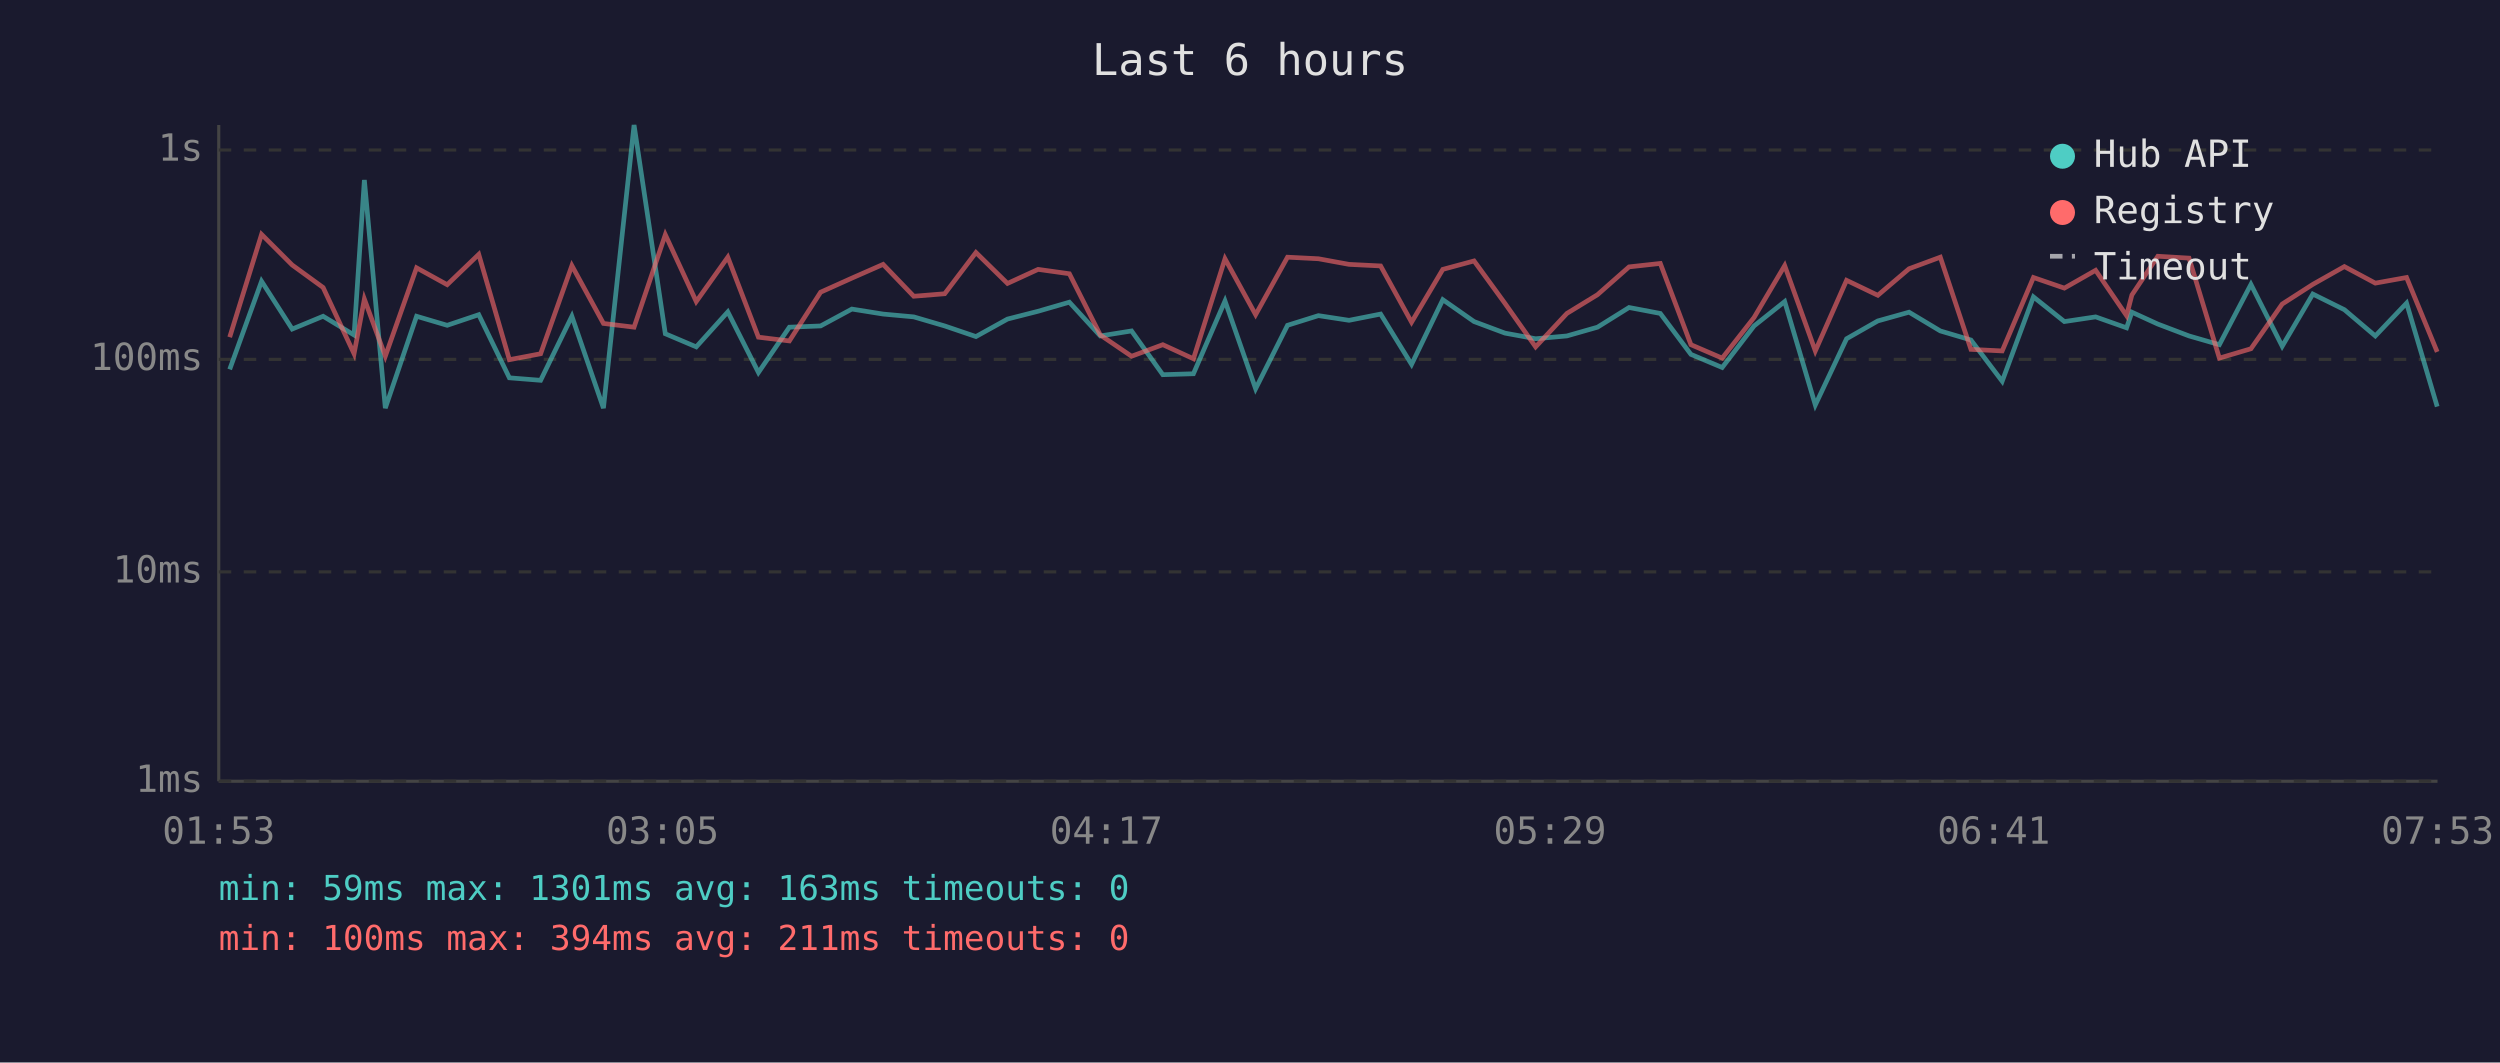
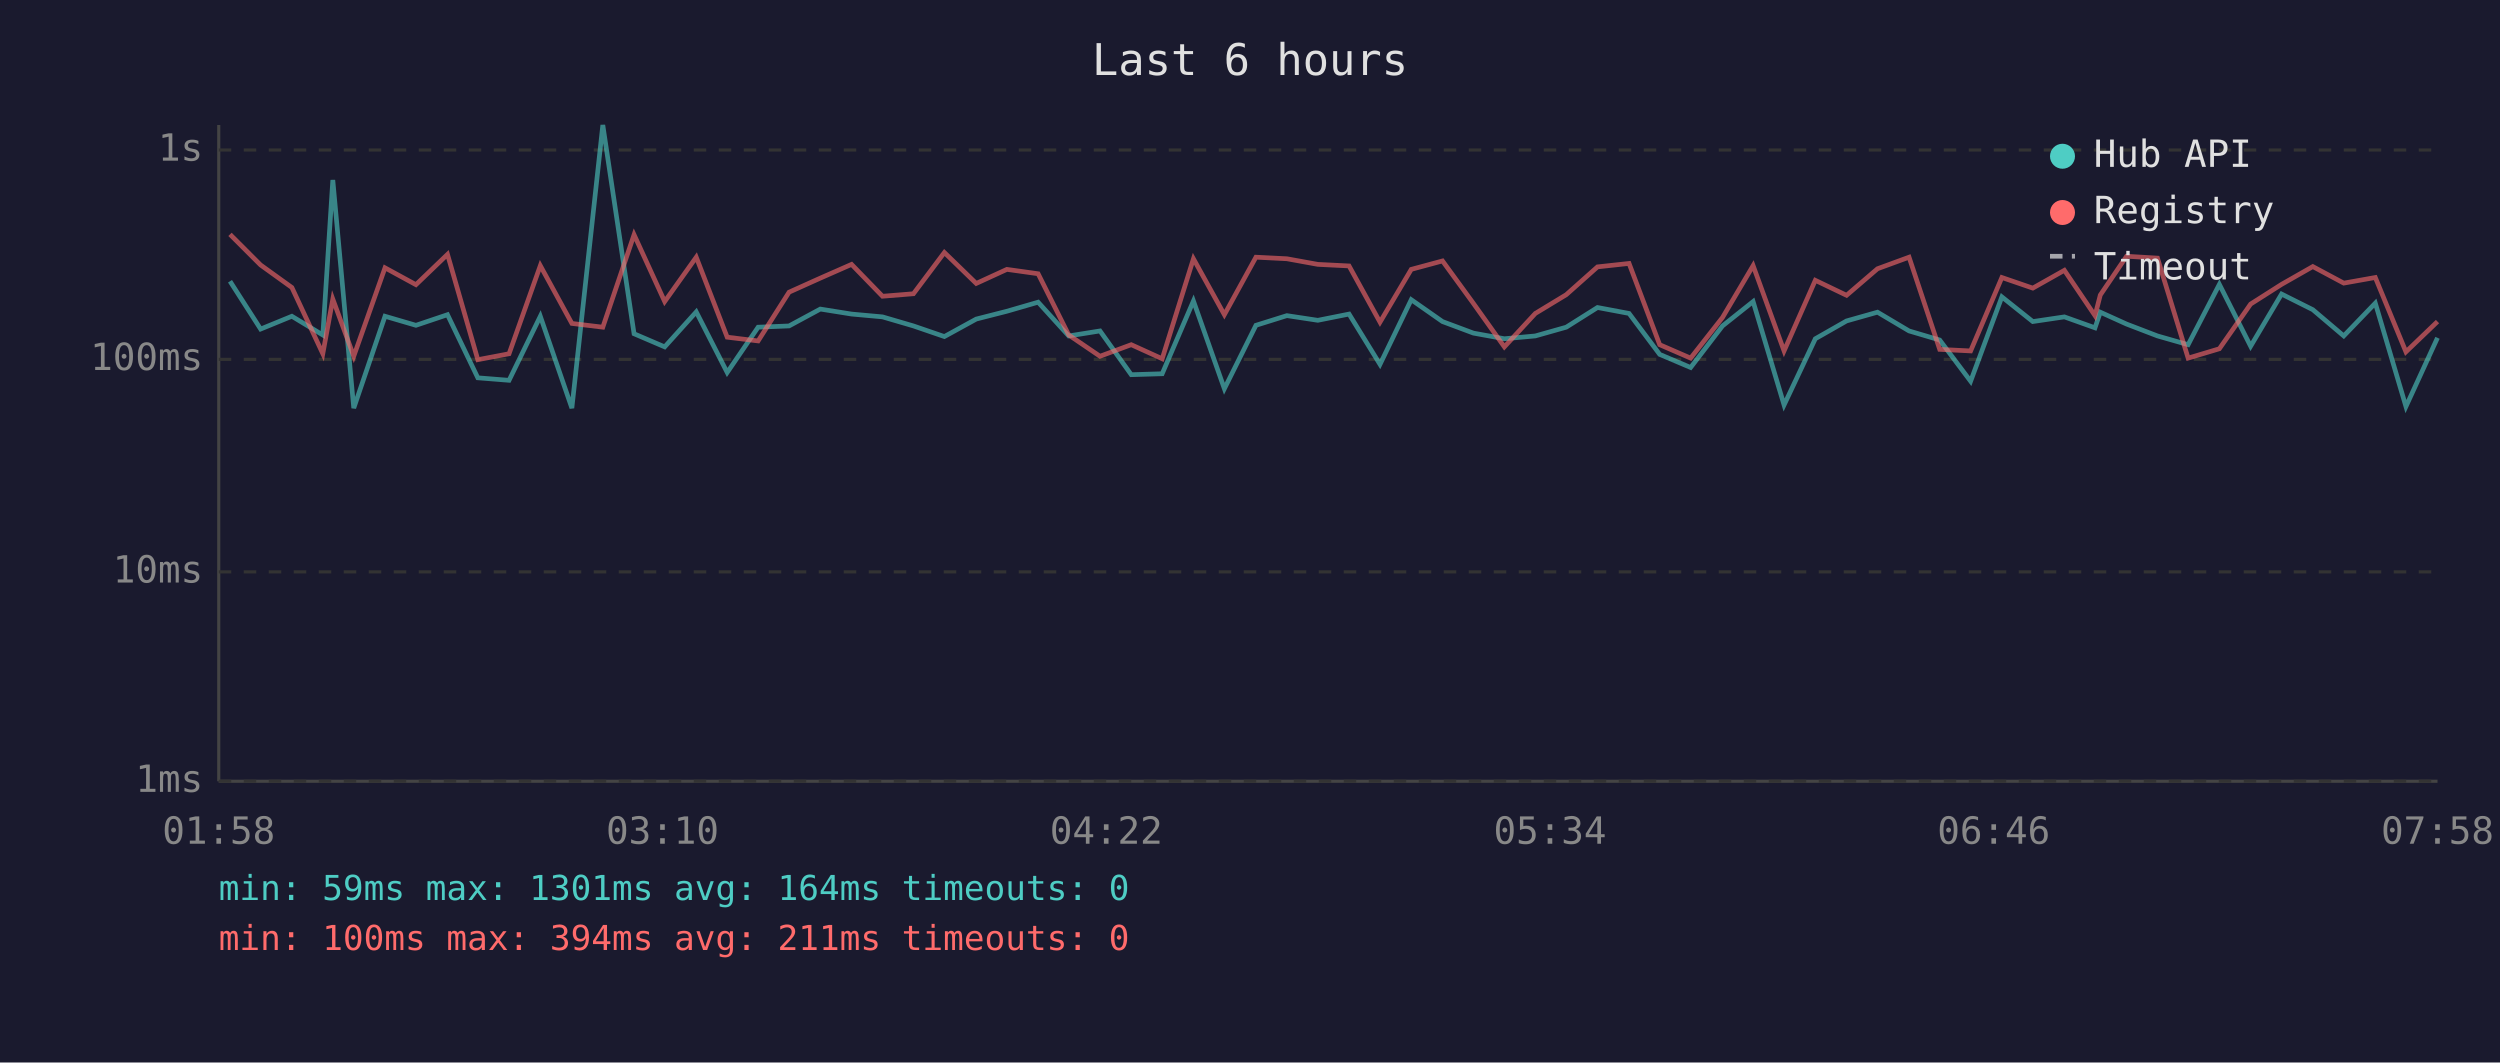
<svg xmlns="http://www.w3.org/2000/svg" viewBox="0 0 800 340" font-family="monospace" font-size="12">
  <rect width="800" height="340" fill="#1a1a2e" />
  <text x="400" y="24" fill="#e0e0e0" font-size="14" text-anchor="middle">Last 6 hours</text>
  <line x1="70" y1="40" x2="70" y2="250" stroke="#444" stroke-width="1" />
  <line x1="70" y1="250" x2="780" y2="250" stroke="#444" stroke-width="1" />
  <line x1="70" y1="250" x2="780" y2="250" stroke="#333" stroke-width="1" stroke-dasharray="4" />
  <text x="65" y="250" fill="#888" text-anchor="end" dominant-baseline="middle">1ms</text>
  <line x1="70" y1="183" x2="780" y2="183" stroke="#333" stroke-width="1" stroke-dasharray="4" />
  <text x="65" y="183" fill="#888" text-anchor="end" dominant-baseline="middle">10ms</text>
  <line x1="70" y1="115" x2="780" y2="115" stroke="#333" stroke-width="1" stroke-dasharray="4" />
  <text x="65" y="115" fill="#888" text-anchor="end" dominant-baseline="middle">100ms</text>
  <line x1="70" y1="48" x2="780" y2="48" stroke="#333" stroke-width="1" stroke-dasharray="4" />
  <text x="65" y="48" fill="#888" text-anchor="end" dominant-baseline="middle">1s</text>
-   <text x="70" y="270" fill="#888" text-anchor="middle">01:53</text>
-   <text x="212" y="270" fill="#888" text-anchor="middle">03:05</text>
-   <text x="354" y="270" fill="#888" text-anchor="middle">04:17</text>
-   <text x="496" y="270" fill="#888" text-anchor="middle">05:29</text>
-   <text x="638" y="270" fill="#888" text-anchor="middle">06:41</text>
-   <text x="780" y="270" fill="#888" text-anchor="middle">07:53</text>
-   <polyline points="73.5,118.2 83.7,90.0 93.5,105.3 103.4,101.2 113.3,107.2 116.6,57.6 123.3,130.6 133.3,101.2 143.1,104.1 153.2,100.7 163.0,120.9 173.0,121.7 183.0,101.2 193.1,130.6 202.9,40.0 212.9,106.8 222.8,111.0 232.9,99.8 242.7,119.2 252.6,104.7 262.6,104.3 272.6,98.9 282.6,100.5 292.4,101.4 302.3,104.3 312.3,107.7 322.4,102.1 332.2,99.6 342.2,96.7 352.1,107.5 362.1,105.9 372.1,119.9 381.9,119.6 392.0,96.3 401.8,124.4 412.0,104.1 421.9,101.0 431.7,102.5 441.8,100.5 451.7,116.6 461.7,95.9 471.7,102.9 481.6,106.6 491.4,108.4 501.4,107.5 511.2,104.7 521.3,98.4 531.3,100.3 541.1,113.4 551.1,117.6 561.3,104.3 571.1,96.5 580.9,129.6 590.9,108.4 600.9,102.7 610.9,99.9 620.9,105.9 630.7,108.8 640.7,122.0 650.7,95.0 660.6,102.9 670.6,101.4 680.5,104.9 682.2,99.9 690.5,103.7 700.5,107.5 710.2,110.3 720.3,91.0 730.3,110.8 740.1,94.1 750.2,99.1 760.1,107.5 770.1,97.0 779.9,130.1" fill="none" stroke="#4ecdc4" stroke-width="1.5" opacity="0.6" />
-   <polyline points="73.5,107.9 83.7,75.0 93.5,84.8 103.4,92.0 113.3,113.2 116.6,95.7 123.3,114.0 133.3,85.7 143.1,91.1 153.2,81.4 163.0,115.1 173.0,113.2 183.0,85.0 193.1,103.5 202.9,104.7 212.9,75.1 222.8,96.5 232.9,82.3 242.7,107.9 252.6,109.1 262.6,93.5 272.6,89.0 282.6,84.6 292.4,94.8 302.3,94.0 312.3,80.8 322.4,90.7 332.2,86.2 342.2,87.6 352.1,107.2 362.1,114.0 372.1,110.3 381.9,114.8 392.0,82.8 401.8,100.7 412.0,82.3 421.9,82.8 431.7,84.6 441.8,85.1 451.7,103.1 461.7,86.2 471.7,83.5 481.6,97.1 491.4,111.0 501.4,100.3 511.2,94.3 521.3,85.4 531.3,84.3 541.1,110.3 551.1,114.6 561.3,101.6 571.1,85.0 580.9,112.3 590.9,89.7 600.9,94.5 610.9,86.0 620.9,82.3 630.7,111.8 640.7,112.3 650.7,88.8 660.6,92.2 670.6,86.5 680.5,101.0 682.2,94.4 690.5,82.0 700.5,82.6 710.2,114.6 720.3,111.6 730.3,97.3 740.1,91.0 750.2,85.3 760.1,90.6 770.1,88.8 779.9,112.6" fill="none" stroke="#ff6b6b" stroke-width="1.5" opacity="0.6" />
+   <text x="70" y="270" fill="#888" text-anchor="middle">01:58</text>
+   <text x="212" y="270" fill="#888" text-anchor="middle">03:10</text>
+   <text x="354" y="270" fill="#888" text-anchor="middle">04:22</text>
+   <text x="496" y="270" fill="#888" text-anchor="middle">05:34</text>
+   <text x="638" y="270" fill="#888" text-anchor="middle">06:46</text>
+   <text x="780" y="270" fill="#888" text-anchor="middle">07:58</text>
+   <polyline points="73.6,90.0 83.4,105.3 93.4,101.2 103.3,107.2 106.5,57.6 113.2,130.6 123.2,101.2 133.1,104.1 143.2,100.7 152.9,120.9 162.9,121.7 172.9,101.2 183.0,130.6 192.9,40.0 202.9,106.8 212.7,111.0 222.8,99.8 232.7,119.2 242.6,104.7 252.5,104.3 262.5,98.9 272.5,100.5 282.4,101.4 292.3,104.3 302.2,107.7 312.4,102.1 322.2,99.6 332.2,96.7 342.0,107.5 352.0,105.9 362.0,119.9 371.9,119.6 381.9,96.3 391.8,124.4 401.9,104.1 411.8,101.0 421.7,102.5 431.7,100.5 441.6,116.6 451.6,95.9 461.6,102.9 471.5,106.6 481.4,108.4 491.3,107.5 501.2,104.7 511.2,98.4 521.3,100.3 531.1,113.4 541.0,117.6 551.2,104.3 561.0,96.5 570.9,129.6 580.9,108.4 590.9,102.7 600.8,99.9 610.9,105.9 620.7,108.8 630.6,122.0 640.6,95.0 650.5,102.9 660.6,101.4 670.4,104.9 672.1,99.9 680.5,103.7 690.4,107.5 700.2,110.3 710.2,91.0 720.2,110.8 730.1,94.1 740.1,99.1 750.0,107.5 760.1,97.0 769.9,130.1 780.0,108.1" fill="none" stroke="#4ecdc4" stroke-width="1.5" opacity="0.6" />
+   <polyline points="73.6,75.0 83.4,84.8 93.4,92.0 103.3,113.2 106.5,95.7 113.2,114.0 123.2,85.7 133.1,91.1 143.2,81.4 152.9,115.1 162.9,113.2 172.9,85.0 183.0,103.5 192.9,104.7 202.9,75.1 212.7,96.5 222.8,82.3 232.7,107.9 242.6,109.1 252.5,93.5 262.5,89.0 272.5,84.6 282.4,94.8 292.3,94.0 302.2,80.8 312.4,90.7 322.2,86.2 332.2,87.6 342.0,107.2 352.0,114.0 362.0,110.3 371.9,114.8 381.9,82.8 391.8,100.7 401.9,82.3 411.8,82.8 421.7,84.6 431.7,85.1 441.6,103.1 451.6,86.2 461.6,83.5 471.5,97.1 481.4,111.0 491.3,100.3 501.2,94.3 511.2,85.4 521.3,84.3 531.1,110.3 541.0,114.6 551.2,101.6 561.0,85.0 570.9,112.3 580.9,89.7 590.9,94.5 600.8,86.0 610.9,82.3 620.7,111.8 630.6,112.3 640.6,88.8 650.5,92.2 660.6,86.5 670.4,101.0 672.1,94.4 680.5,82.0 690.4,82.6 700.2,114.6 710.2,111.6 720.2,97.3 730.1,91.0 740.1,85.3 750.0,90.6 760.1,88.8 769.9,112.6 780.0,102.9" fill="none" stroke="#ff6b6b" stroke-width="1.5" opacity="0.6" />
  <circle cx="660" cy="50" r="4" fill="#4ecdc4" />
  <text x="670" y="50" fill="#e0e0e0" dominant-baseline="middle">Hub API</text>
  <circle cx="660" cy="68" r="4" fill="#ff6b6b" />
  <text x="670" y="68" fill="#e0e0e0" dominant-baseline="middle">Registry</text>
  <line x1="656" y1="82" x2="664" y2="82" stroke="#e0e0e0" stroke-width="1.5" stroke-dasharray="4,3" opacity="0.7" />
  <text x="670" y="86" fill="#e0e0e0" dominant-baseline="middle">Timeout</text>
-   <text x="70" y="288" fill="#4ecdc4" font-size="11">min: 59ms  max: 1301ms  avg: 163ms  timeouts: 0</text>
+   <text x="70" y="288" fill="#4ecdc4" font-size="11">min: 59ms  max: 1301ms  avg: 164ms  timeouts: 0</text>
  <text x="70" y="304" fill="#ff6b6b" font-size="11">min: 100ms  max: 394ms  avg: 211ms  timeouts: 0</text>
</svg>
